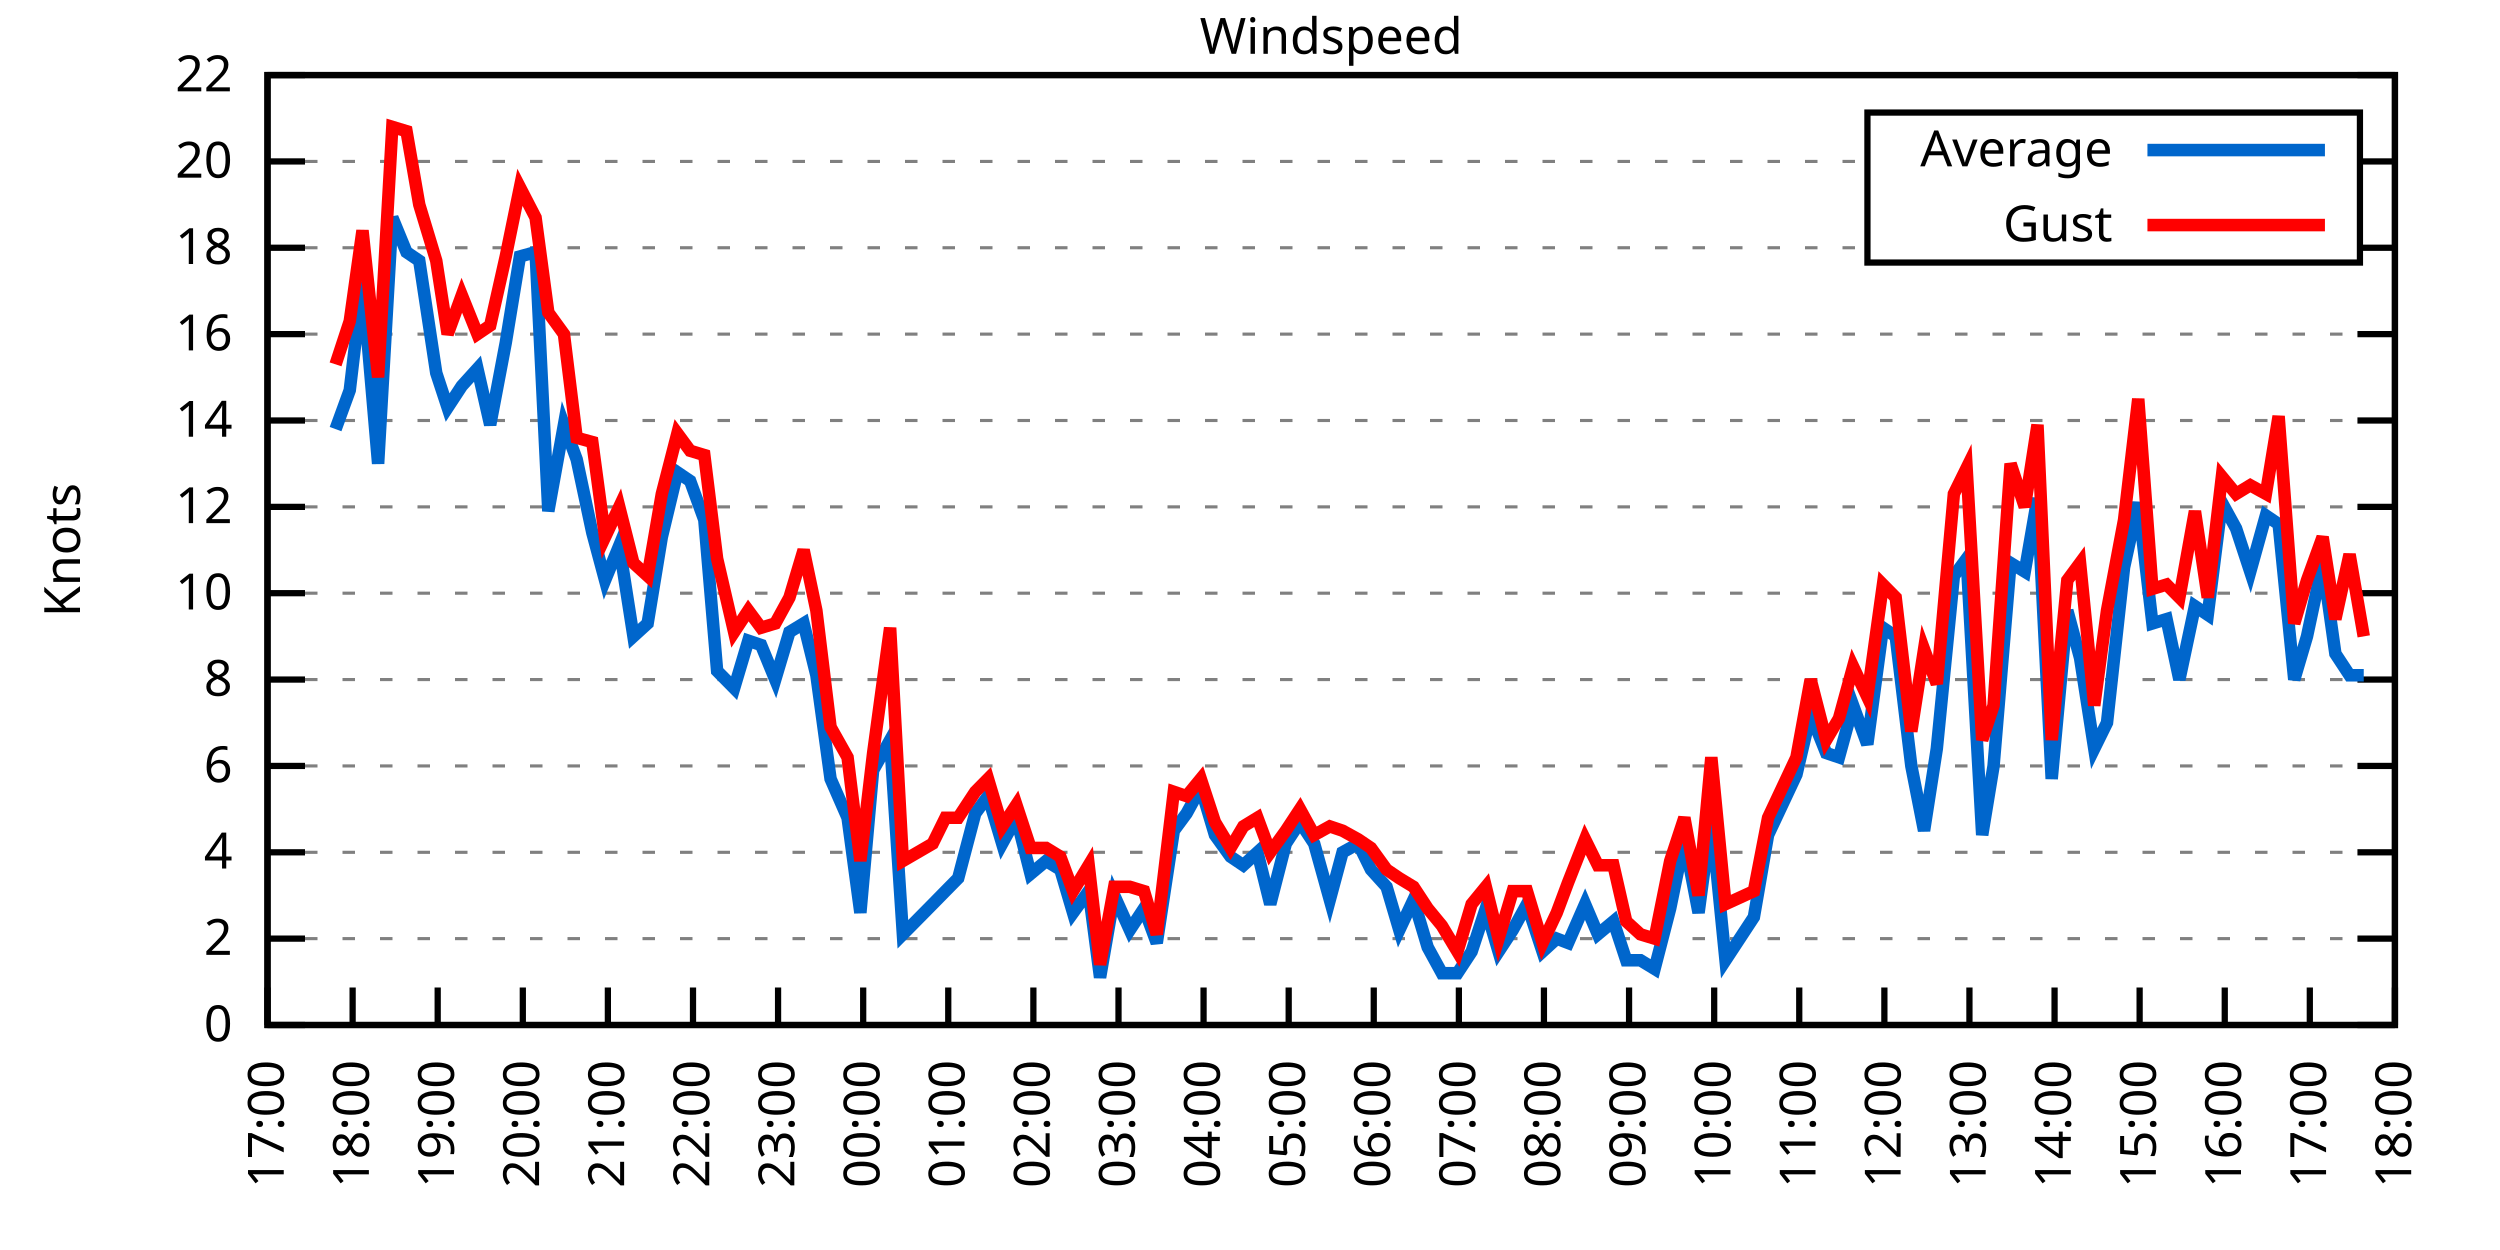
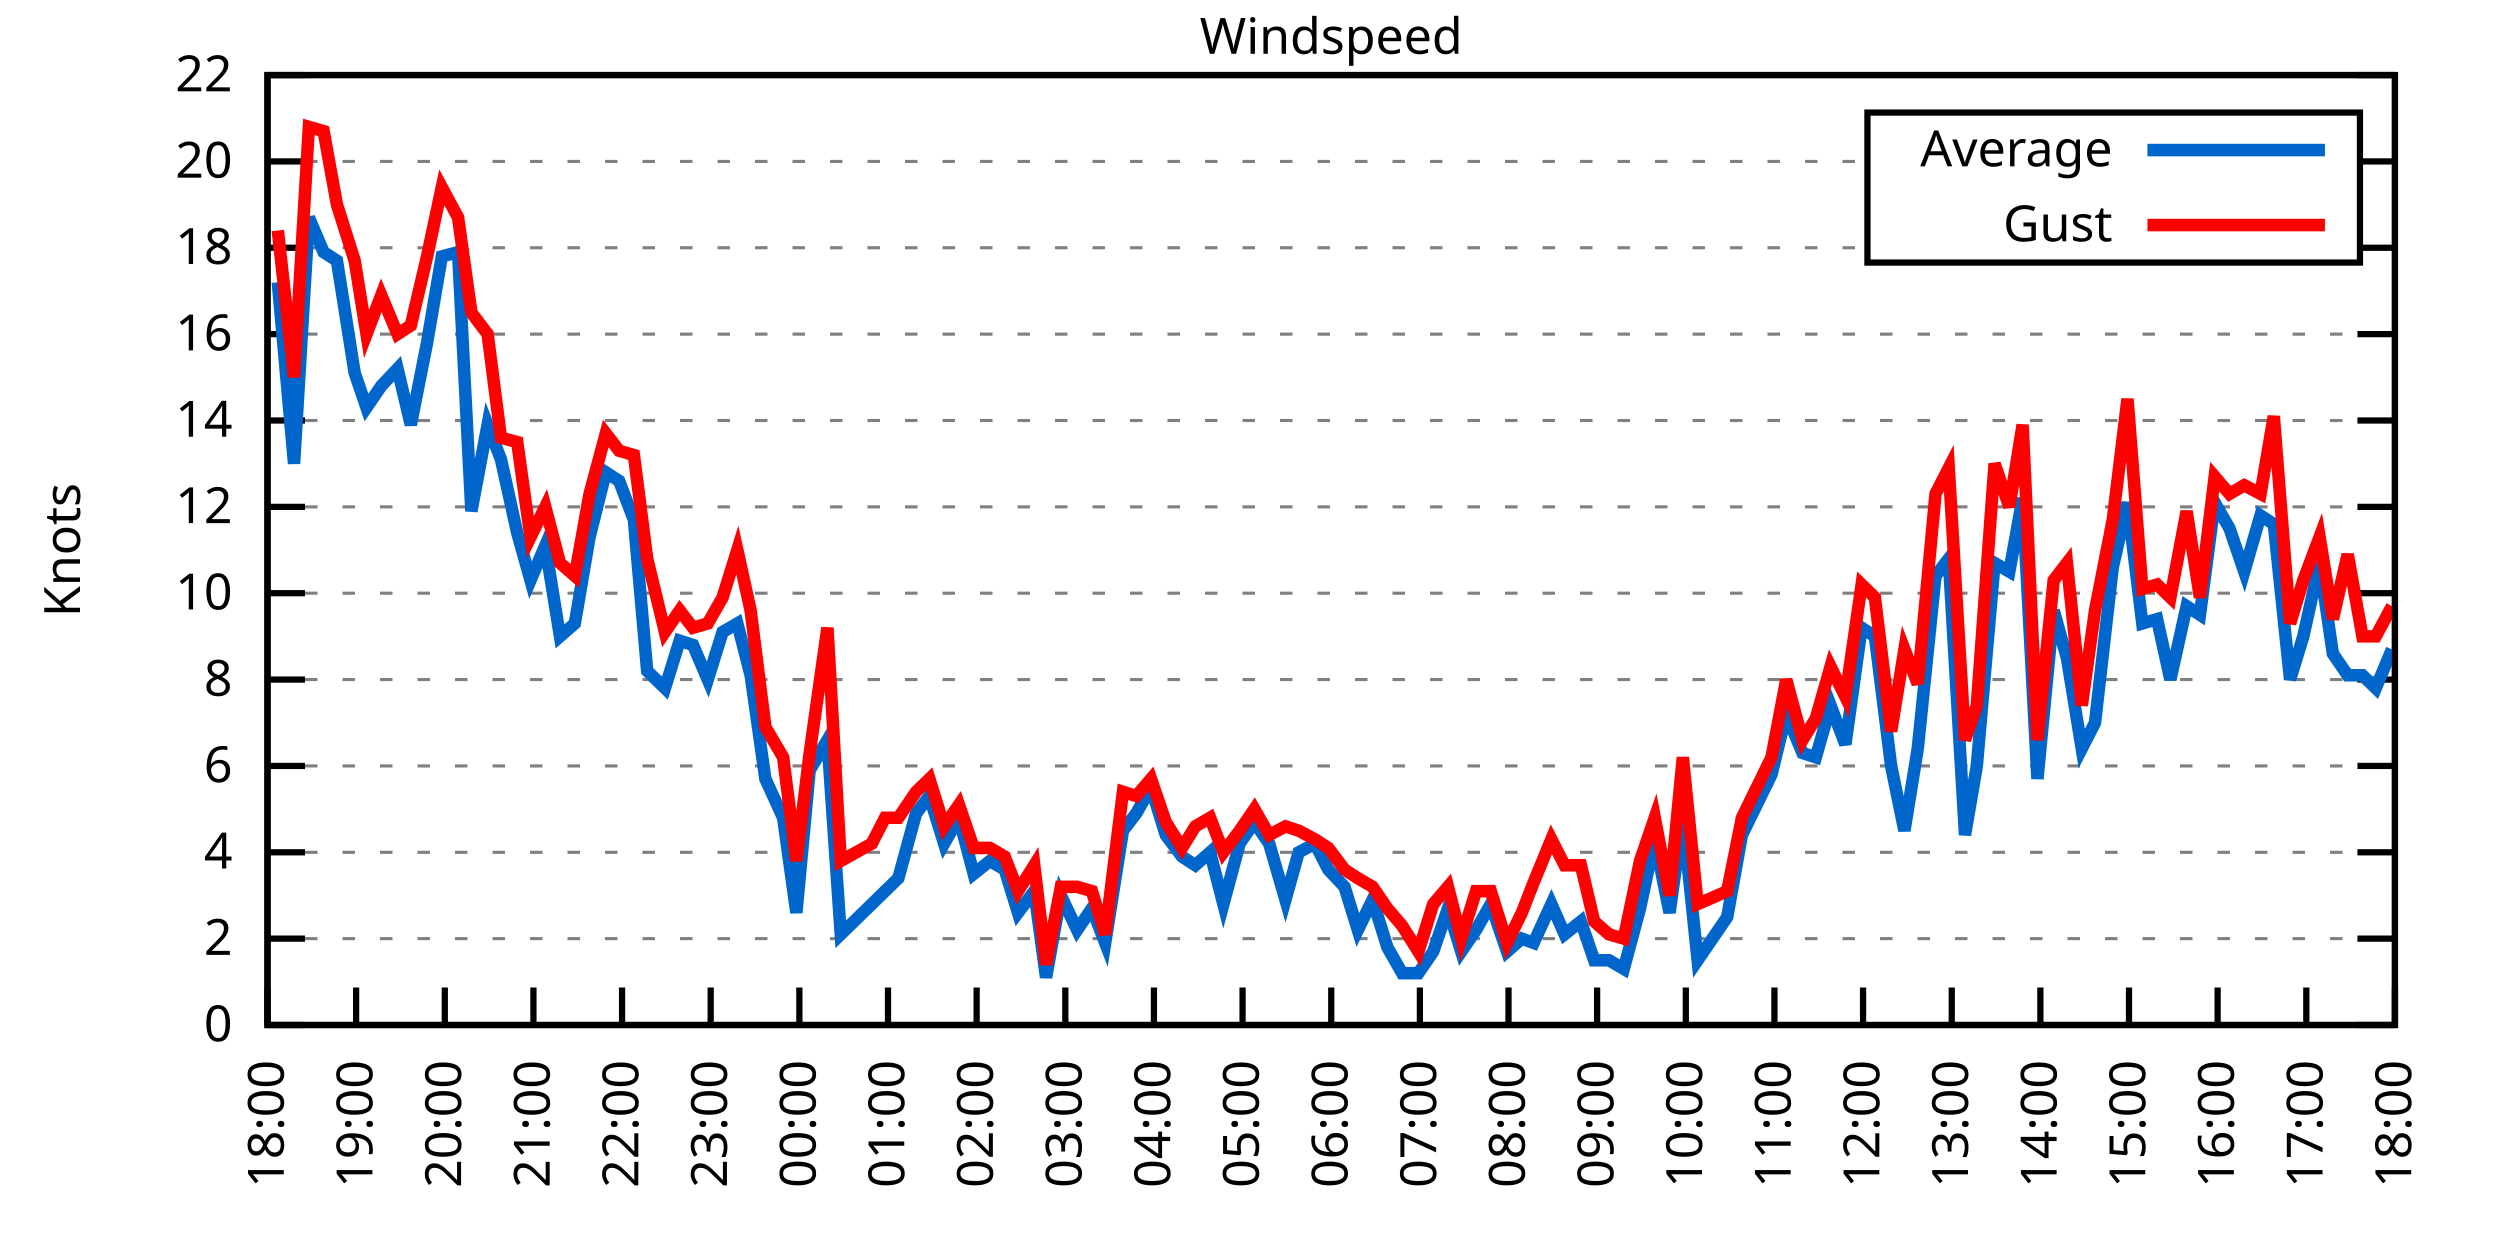
<svg xmlns="http://www.w3.org/2000/svg" xmlns:xlink="http://www.w3.org/1999/xlink" width="400" height="200" viewBox="0 0 400 200">
  <g id="gnuplot_canvas">
    <rect x="0" y="0" width="400" height="200" fill="none" />
    <defs>
      <circle id="gpDot" r="0.5" stroke-width="0.5" stroke="currentColor" />
      <path id="gpPt0" stroke-width="0.333" stroke="currentColor" d="M-1,0 h2 M0,-1 v2" />
      <path id="gpPt1" stroke-width="0.333" stroke="currentColor" d="M-1,-1 L1,1 M1,-1 L-1,1" />
      <path id="gpPt2" stroke-width="0.333" stroke="currentColor" d="M-1,0 L1,0 M0,-1 L0,1 M-1,-1 L1,1 M-1,1 L1,-1" />
      <rect id="gpPt3" stroke-width="0.333" stroke="currentColor" x="-1" y="-1" width="2" height="2" />
      <rect id="gpPt4" stroke-width="0.333" stroke="currentColor" fill="currentColor" x="-1" y="-1" width="2" height="2" />
      <circle id="gpPt5" stroke-width="0.333" stroke="currentColor" cx="0" cy="0" r="1" />
      <use xlink:href="#gpPt5" id="gpPt6" fill="currentColor" stroke="none" />
      <path id="gpPt7" stroke-width="0.333" stroke="currentColor" d="M0,-1.33 L-1.33,0.67 L1.33,0.67 z" />
      <use xlink:href="#gpPt7" id="gpPt8" fill="currentColor" stroke="none" />
      <use xlink:href="#gpPt7" id="gpPt9" stroke="currentColor" transform="rotate(180)" />
      <use xlink:href="#gpPt9" id="gpPt10" fill="currentColor" stroke="none" />
      <use xlink:href="#gpPt3" id="gpPt11" stroke="currentColor" transform="rotate(45)" />
      <use xlink:href="#gpPt11" id="gpPt12" fill="currentColor" stroke="none" />
      <path id="gpPt13" stroke-width="0.333" stroke="currentColor" d="M0,1.330 L1.265,0.411 L0.782,-1.067 L-0.782,-1.076 L-1.265,0.411 z" />
      <use xlink:href="#gpPt13" id="gpPt14" fill="currentColor" stroke="none" />
      <filter id="textbox" filterUnits="objectBoundingBox" x="0" y="0" height="1" width="1">
        <feFlood flood-color="white" flood-opacity="1" result="bgnd" />
        <feComposite in="SourceGraphic" in2="bgnd" operator="atop" />
      </filter>
      <filter id="greybox" filterUnits="objectBoundingBox" x="0" y="0" height="1" width="1">
        <feFlood flood-color="lightgrey" flood-opacity="1" result="grey" />
        <feComposite in="SourceGraphic" in2="grey" operator="atop" />
      </filter>
    </defs>
    <g fill="none" color="white" stroke="currentColor" stroke-width="1.00" stroke-linecap="butt" stroke-linejoin="miter">
</g>
    <g fill="none" color="black" stroke="currentColor" stroke-width="1.00" stroke-linecap="butt" stroke-linejoin="miter">
      <g stroke="none" shape-rendering="crispEdges">
        <polygon fill="rgb(255, 255, 255)" points="42.80,164.00 383.18,164.00 383.18,12.02 42.80,12.02 " />
      </g>
    </g>
    <g fill="none" color="black" stroke="currentColor" stroke-width="1.00" stroke-linecap="butt" stroke-linejoin="miter">
</g>
    <g fill="none" color="black" stroke="black" stroke-width="0.50" stroke-linecap="butt" stroke-linejoin="miter">
</g>
    <g fill="none" color="gray" stroke="currentColor" stroke-width="0.50" stroke-linecap="butt" stroke-linejoin="miter">
      <path stroke="gray" stroke-dasharray="2,4" class="gridline" d="M42.80,164.00 L383.19,164.00  " />
    </g>
    <g fill="none" color="gray" stroke="gray" stroke-width="1.00" stroke-linecap="butt" stroke-linejoin="miter">
</g>
    <g fill="none" color="black" stroke="currentColor" stroke-width="1.00" stroke-linecap="butt" stroke-linejoin="miter">
      <path stroke="black" d="M42.80,164.00 L48.80,164.00 M383.19,164.00 L377.19,164.00  " />
      <g transform="translate(37.20,166.60)" stroke="none" fill="black" font-family="Sans" font-size="8.00" text-anchor="end">
        <text>
          <tspan font-family="Sans"> 0</tspan>
        </text>
      </g>
    </g>
    <g fill="none" color="black" stroke="currentColor" stroke-width="1.00" stroke-linecap="butt" stroke-linejoin="miter">
</g>
    <g fill="none" color="black" stroke="black" stroke-width="0.50" stroke-linecap="butt" stroke-linejoin="miter">
</g>
    <g fill="none" color="gray" stroke="currentColor" stroke-width="0.50" stroke-linecap="butt" stroke-linejoin="miter">
      <path stroke="gray" stroke-dasharray="2,4" class="gridline" d="M42.80,150.18 L383.19,150.18  " />
    </g>
    <g fill="none" color="gray" stroke="gray" stroke-width="1.00" stroke-linecap="butt" stroke-linejoin="miter">
</g>
    <g fill="none" color="black" stroke="currentColor" stroke-width="1.00" stroke-linecap="butt" stroke-linejoin="miter">
      <path stroke="black" d="M42.80,150.18 L48.80,150.18 M383.19,150.18 L377.19,150.18  " />
      <g transform="translate(37.20,152.78)" stroke="none" fill="black" font-family="Sans" font-size="8.00" text-anchor="end">
        <text>
          <tspan font-family="Sans"> 2</tspan>
        </text>
      </g>
    </g>
    <g fill="none" color="black" stroke="currentColor" stroke-width="1.00" stroke-linecap="butt" stroke-linejoin="miter">
</g>
    <g fill="none" color="black" stroke="black" stroke-width="0.50" stroke-linecap="butt" stroke-linejoin="miter">
</g>
    <g fill="none" color="gray" stroke="currentColor" stroke-width="0.50" stroke-linecap="butt" stroke-linejoin="miter">
      <path stroke="gray" stroke-dasharray="2,4" class="gridline" d="M42.80,136.37 L383.19,136.37  " />
    </g>
    <g fill="none" color="gray" stroke="gray" stroke-width="1.00" stroke-linecap="butt" stroke-linejoin="miter">
</g>
    <g fill="none" color="black" stroke="currentColor" stroke-width="1.00" stroke-linecap="butt" stroke-linejoin="miter">
      <path stroke="black" d="M42.80,136.37 L48.80,136.37 M383.19,136.37 L377.19,136.37  " />
      <g transform="translate(37.20,138.97)" stroke="none" fill="black" font-family="Sans" font-size="8.00" text-anchor="end">
        <text>
          <tspan font-family="Sans"> 4</tspan>
        </text>
      </g>
    </g>
    <g fill="none" color="black" stroke="currentColor" stroke-width="1.00" stroke-linecap="butt" stroke-linejoin="miter">
</g>
    <g fill="none" color="black" stroke="black" stroke-width="0.50" stroke-linecap="butt" stroke-linejoin="miter">
</g>
    <g fill="none" color="gray" stroke="currentColor" stroke-width="0.50" stroke-linecap="butt" stroke-linejoin="miter">
      <path stroke="gray" stroke-dasharray="2,4" class="gridline" d="M42.80,122.55 L383.19,122.55  " />
    </g>
    <g fill="none" color="gray" stroke="gray" stroke-width="1.00" stroke-linecap="butt" stroke-linejoin="miter">
</g>
    <g fill="none" color="black" stroke="currentColor" stroke-width="1.00" stroke-linecap="butt" stroke-linejoin="miter">
      <path stroke="black" d="M42.80,122.55 L48.80,122.55 M383.19,122.55 L377.19,122.55  " />
      <g transform="translate(37.20,125.15)" stroke="none" fill="black" font-family="Sans" font-size="8.00" text-anchor="end">
        <text>
          <tspan font-family="Sans"> 6</tspan>
        </text>
      </g>
    </g>
    <g fill="none" color="black" stroke="currentColor" stroke-width="1.00" stroke-linecap="butt" stroke-linejoin="miter">
</g>
    <g fill="none" color="black" stroke="black" stroke-width="0.50" stroke-linecap="butt" stroke-linejoin="miter">
</g>
    <g fill="none" color="gray" stroke="currentColor" stroke-width="0.50" stroke-linecap="butt" stroke-linejoin="miter">
      <path stroke="gray" stroke-dasharray="2,4" class="gridline" d="M42.80,108.73 L383.19,108.73  " />
    </g>
    <g fill="none" color="gray" stroke="gray" stroke-width="1.00" stroke-linecap="butt" stroke-linejoin="miter">
</g>
    <g fill="none" color="black" stroke="currentColor" stroke-width="1.00" stroke-linecap="butt" stroke-linejoin="miter">
      <path stroke="black" d="M42.80,108.73 L48.80,108.73 M383.19,108.73 L377.19,108.73  " />
      <g transform="translate(37.20,111.33)" stroke="none" fill="black" font-family="Sans" font-size="8.00" text-anchor="end">
        <text>
          <tspan font-family="Sans"> 8</tspan>
        </text>
      </g>
    </g>
    <g fill="none" color="black" stroke="currentColor" stroke-width="1.00" stroke-linecap="butt" stroke-linejoin="miter">
</g>
    <g fill="none" color="black" stroke="black" stroke-width="0.50" stroke-linecap="butt" stroke-linejoin="miter">
</g>
    <g fill="none" color="gray" stroke="currentColor" stroke-width="0.50" stroke-linecap="butt" stroke-linejoin="miter">
      <path stroke="gray" stroke-dasharray="2,4" class="gridline" d="M42.80,94.91 L383.19,94.91  " />
    </g>
    <g fill="none" color="gray" stroke="gray" stroke-width="1.00" stroke-linecap="butt" stroke-linejoin="miter">
</g>
    <g fill="none" color="black" stroke="currentColor" stroke-width="1.00" stroke-linecap="butt" stroke-linejoin="miter">
      <path stroke="black" d="M42.80,94.91 L48.80,94.91 M383.19,94.91 L377.19,94.91  " />
      <g transform="translate(37.20,97.51)" stroke="none" fill="black" font-family="Sans" font-size="8.00" text-anchor="end">
        <text>
          <tspan font-family="Sans"> 10</tspan>
        </text>
      </g>
    </g>
    <g fill="none" color="black" stroke="currentColor" stroke-width="1.00" stroke-linecap="butt" stroke-linejoin="miter">
</g>
    <g fill="none" color="black" stroke="black" stroke-width="0.50" stroke-linecap="butt" stroke-linejoin="miter">
</g>
    <g fill="none" color="gray" stroke="currentColor" stroke-width="0.50" stroke-linecap="butt" stroke-linejoin="miter">
      <path stroke="gray" stroke-dasharray="2,4" class="gridline" d="M42.80,81.10 L383.19,81.10  " />
    </g>
    <g fill="none" color="gray" stroke="gray" stroke-width="1.00" stroke-linecap="butt" stroke-linejoin="miter">
</g>
    <g fill="none" color="black" stroke="currentColor" stroke-width="1.00" stroke-linecap="butt" stroke-linejoin="miter">
      <path stroke="black" d="M42.80,81.10 L48.80,81.10 M383.19,81.10 L377.19,81.10  " />
      <g transform="translate(37.20,83.70)" stroke="none" fill="black" font-family="Sans" font-size="8.00" text-anchor="end">
        <text>
          <tspan font-family="Sans"> 12</tspan>
        </text>
      </g>
    </g>
    <g fill="none" color="black" stroke="currentColor" stroke-width="1.00" stroke-linecap="butt" stroke-linejoin="miter">
</g>
    <g fill="none" color="black" stroke="black" stroke-width="0.50" stroke-linecap="butt" stroke-linejoin="miter">
</g>
    <g fill="none" color="gray" stroke="currentColor" stroke-width="0.50" stroke-linecap="butt" stroke-linejoin="miter">
      <path stroke="gray" stroke-dasharray="2,4" class="gridline" d="M42.80,67.28 L383.19,67.28  " />
    </g>
    <g fill="none" color="gray" stroke="gray" stroke-width="1.00" stroke-linecap="butt" stroke-linejoin="miter">
</g>
    <g fill="none" color="black" stroke="currentColor" stroke-width="1.00" stroke-linecap="butt" stroke-linejoin="miter">
      <path stroke="black" d="M42.80,67.28 L48.80,67.28 M383.19,67.28 L377.19,67.28  " />
      <g transform="translate(37.20,69.88)" stroke="none" fill="black" font-family="Sans" font-size="8.00" text-anchor="end">
        <text>
          <tspan font-family="Sans"> 14</tspan>
        </text>
      </g>
    </g>
    <g fill="none" color="black" stroke="currentColor" stroke-width="1.00" stroke-linecap="butt" stroke-linejoin="miter">
</g>
    <g fill="none" color="black" stroke="black" stroke-width="0.50" stroke-linecap="butt" stroke-linejoin="miter">
</g>
    <g fill="none" color="gray" stroke="currentColor" stroke-width="0.50" stroke-linecap="butt" stroke-linejoin="miter">
      <path stroke="gray" stroke-dasharray="2,4" class="gridline" d="M42.80,53.46 L383.19,53.46  " />
    </g>
    <g fill="none" color="gray" stroke="gray" stroke-width="1.00" stroke-linecap="butt" stroke-linejoin="miter">
</g>
    <g fill="none" color="black" stroke="currentColor" stroke-width="1.00" stroke-linecap="butt" stroke-linejoin="miter">
      <path stroke="black" d="M42.80,53.46 L48.80,53.46 M383.19,53.46 L377.19,53.46  " />
      <g transform="translate(37.20,56.06)" stroke="none" fill="black" font-family="Sans" font-size="8.00" text-anchor="end">
        <text>
          <tspan font-family="Sans"> 16</tspan>
        </text>
      </g>
    </g>
    <g fill="none" color="black" stroke="currentColor" stroke-width="1.00" stroke-linecap="butt" stroke-linejoin="miter">
</g>
    <g fill="none" color="black" stroke="black" stroke-width="0.50" stroke-linecap="butt" stroke-linejoin="miter">
</g>
    <g fill="none" color="gray" stroke="currentColor" stroke-width="0.50" stroke-linecap="butt" stroke-linejoin="miter">
      <path stroke="gray" stroke-dasharray="2,4" class="gridline" d="M42.80,39.64 L298.79,39.64 M377.59,39.64 L383.19,39.64  " />
    </g>
    <g fill="none" color="gray" stroke="gray" stroke-width="1.00" stroke-linecap="butt" stroke-linejoin="miter">
</g>
    <g fill="none" color="black" stroke="currentColor" stroke-width="1.00" stroke-linecap="butt" stroke-linejoin="miter">
      <path stroke="black" d="M42.80,39.64 L48.80,39.64 M383.19,39.64 L377.19,39.64  " />
      <g transform="translate(37.20,42.24)" stroke="none" fill="black" font-family="Sans" font-size="8.00" text-anchor="end">
        <text>
          <tspan font-family="Sans"> 18</tspan>
        </text>
      </g>
    </g>
    <g fill="none" color="black" stroke="currentColor" stroke-width="1.00" stroke-linecap="butt" stroke-linejoin="miter">
</g>
    <g fill="none" color="black" stroke="black" stroke-width="0.50" stroke-linecap="butt" stroke-linejoin="miter">
</g>
    <g fill="none" color="gray" stroke="currentColor" stroke-width="0.50" stroke-linecap="butt" stroke-linejoin="miter">
      <path stroke="gray" stroke-dasharray="2,4" class="gridline" d="M42.80,25.83 L298.79,25.83 M377.59,25.83 L383.19,25.83  " />
    </g>
    <g fill="none" color="gray" stroke="gray" stroke-width="1.00" stroke-linecap="butt" stroke-linejoin="miter">
</g>
    <g fill="none" color="black" stroke="currentColor" stroke-width="1.00" stroke-linecap="butt" stroke-linejoin="miter">
      <path stroke="black" d="M42.80,25.83 L48.80,25.83 M383.19,25.83 L377.19,25.83  " />
      <g transform="translate(37.20,28.43)" stroke="none" fill="black" font-family="Sans" font-size="8.00" text-anchor="end">
        <text>
          <tspan font-family="Sans"> 20</tspan>
        </text>
      </g>
    </g>
    <g fill="none" color="black" stroke="currentColor" stroke-width="1.00" stroke-linecap="butt" stroke-linejoin="miter">
</g>
    <g fill="none" color="black" stroke="black" stroke-width="0.50" stroke-linecap="butt" stroke-linejoin="miter">
</g>
    <g fill="none" color="gray" stroke="currentColor" stroke-width="0.50" stroke-linecap="butt" stroke-linejoin="miter">
      <path stroke="gray" stroke-dasharray="2,4" class="gridline" d="M42.80,12.01 L383.19,12.01  " />
    </g>
    <g fill="none" color="gray" stroke="gray" stroke-width="1.00" stroke-linecap="butt" stroke-linejoin="miter">
</g>
    <g fill="none" color="black" stroke="currentColor" stroke-width="1.00" stroke-linecap="butt" stroke-linejoin="miter">
      <path stroke="black" d="M42.80,12.01 L48.80,12.01 M383.19,12.01 L377.19,12.01  " />
      <g transform="translate(37.20,14.61)" stroke="none" fill="black" font-family="Sans" font-size="8.00" text-anchor="end">
        <text>
          <tspan font-family="Sans"> 22</tspan>
        </text>
      </g>
    </g>
    <g fill="none" color="black" stroke="currentColor" stroke-width="1.00" stroke-linecap="butt" stroke-linejoin="miter">
      <path stroke="black" d="M42.80,164.00 L42.80,158.00  " />
      <g transform="translate(45.40,169.60) rotate(270.00)" stroke="none" fill="black" font-family="Sans" font-size="8.00" text-anchor="end">
        <text>
-           <tspan font-family="Sans">17:00</tspan>
-         </text>
-       </g>
-     </g>
-     <g fill="none" color="black" stroke="currentColor" stroke-width="1.00" stroke-linecap="butt" stroke-linejoin="miter">
-       <path stroke="black" d="M56.42,164.00 L56.42,158.00  " />
-       <g transform="translate(59.02,169.60) rotate(270.00)" stroke="none" fill="black" font-family="Sans" font-size="8.00" text-anchor="end">
-         <text>
          <tspan font-family="Sans">18:00</tspan>
        </text>
      </g>
    </g>
    <g fill="none" color="black" stroke="currentColor" stroke-width="1.00" stroke-linecap="butt" stroke-linejoin="miter">
-       <path stroke="black" d="M70.03,164.00 L70.03,158.00  " />
-       <g transform="translate(72.63,169.60) rotate(270.00)" stroke="none" fill="black" font-family="Sans" font-size="8.00" text-anchor="end">
+       <path stroke="black" d="M56.98,164.00 L56.98,158.00  " />
+       <g transform="translate(59.58,169.60) rotate(270.00)" stroke="none" fill="black" font-family="Sans" font-size="8.00" text-anchor="end">
        <text>
          <tspan font-family="Sans">19:00</tspan>
        </text>
      </g>
    </g>
    <g fill="none" color="black" stroke="currentColor" stroke-width="1.00" stroke-linecap="butt" stroke-linejoin="miter">
-       <path stroke="black" d="M83.65,164.00 L83.65,158.00  " />
-       <g transform="translate(86.25,169.60) rotate(270.00)" stroke="none" fill="black" font-family="Sans" font-size="8.00" text-anchor="end">
+       <path stroke="black" d="M71.17,164.00 L71.17,158.00  " />
+       <g transform="translate(73.77,169.60) rotate(270.00)" stroke="none" fill="black" font-family="Sans" font-size="8.00" text-anchor="end">
        <text>
          <tspan font-family="Sans">20:00</tspan>
        </text>
      </g>
    </g>
    <g fill="none" color="black" stroke="currentColor" stroke-width="1.00" stroke-linecap="butt" stroke-linejoin="miter">
-       <path stroke="black" d="M97.26,164.00 L97.26,158.00  " />
-       <g transform="translate(99.86,169.60) rotate(270.00)" stroke="none" fill="black" font-family="Sans" font-size="8.00" text-anchor="end">
+       <path stroke="black" d="M85.35,164.00 L85.35,158.00  " />
+       <g transform="translate(87.95,169.60) rotate(270.00)" stroke="none" fill="black" font-family="Sans" font-size="8.00" text-anchor="end">
        <text>
          <tspan font-family="Sans">21:00</tspan>
        </text>
      </g>
    </g>
    <g fill="none" color="black" stroke="currentColor" stroke-width="1.00" stroke-linecap="butt" stroke-linejoin="miter">
-       <path stroke="black" d="M110.88,164.00 L110.88,158.00  " />
-       <g transform="translate(113.48,169.60) rotate(270.00)" stroke="none" fill="black" font-family="Sans" font-size="8.00" text-anchor="end">
+       <path stroke="black" d="M99.53,164.00 L99.53,158.00  " />
+       <g transform="translate(102.13,169.60) rotate(270.00)" stroke="none" fill="black" font-family="Sans" font-size="8.00" text-anchor="end">
        <text>
          <tspan font-family="Sans">22:00</tspan>
        </text>
      </g>
    </g>
    <g fill="none" color="black" stroke="currentColor" stroke-width="1.00" stroke-linecap="butt" stroke-linejoin="miter">
-       <path stroke="black" d="M124.49,164.00 L124.49,158.00  " />
-       <g transform="translate(127.09,169.60) rotate(270.00)" stroke="none" fill="black" font-family="Sans" font-size="8.00" text-anchor="end">
+       <path stroke="black" d="M113.71,164.00 L113.71,158.00  " />
+       <g transform="translate(116.31,169.60) rotate(270.00)" stroke="none" fill="black" font-family="Sans" font-size="8.00" text-anchor="end">
        <text>
          <tspan font-family="Sans">23:00</tspan>
        </text>
      </g>
    </g>
    <g fill="none" color="black" stroke="currentColor" stroke-width="1.00" stroke-linecap="butt" stroke-linejoin="miter">
-       <path stroke="black" d="M138.11,164.00 L138.11,158.00  " />
-       <g transform="translate(140.71,169.60) rotate(270.00)" stroke="none" fill="black" font-family="Sans" font-size="8.00" text-anchor="end">
+       <path stroke="black" d="M127.90,164.00 L127.90,158.00  " />
+       <g transform="translate(130.50,169.60) rotate(270.00)" stroke="none" fill="black" font-family="Sans" font-size="8.00" text-anchor="end">
        <text>
          <tspan font-family="Sans">00:00</tspan>
        </text>
      </g>
    </g>
    <g fill="none" color="black" stroke="currentColor" stroke-width="1.00" stroke-linecap="butt" stroke-linejoin="miter">
-       <path stroke="black" d="M151.72,164.00 L151.72,158.00  " />
-       <g transform="translate(154.32,169.60) rotate(270.00)" stroke="none" fill="black" font-family="Sans" font-size="8.00" text-anchor="end">
+       <path stroke="black" d="M142.08,164.00 L142.08,158.00  " />
+       <g transform="translate(144.68,169.60) rotate(270.00)" stroke="none" fill="black" font-family="Sans" font-size="8.00" text-anchor="end">
        <text>
          <tspan font-family="Sans">01:00</tspan>
        </text>
      </g>
    </g>
    <g fill="none" color="black" stroke="currentColor" stroke-width="1.00" stroke-linecap="butt" stroke-linejoin="miter">
-       <path stroke="black" d="M165.34,164.00 L165.34,158.00  " />
-       <g transform="translate(167.94,169.60) rotate(270.00)" stroke="none" fill="black" font-family="Sans" font-size="8.00" text-anchor="end">
+       <path stroke="black" d="M156.26,164.00 L156.26,158.00  " />
+       <g transform="translate(158.86,169.60) rotate(270.00)" stroke="none" fill="black" font-family="Sans" font-size="8.00" text-anchor="end">
        <text>
          <tspan font-family="Sans">02:00</tspan>
        </text>
      </g>
    </g>
    <g fill="none" color="black" stroke="currentColor" stroke-width="1.00" stroke-linecap="butt" stroke-linejoin="miter">
-       <path stroke="black" d="M178.96,164.00 L178.96,158.00  " />
-       <g transform="translate(181.56,169.60) rotate(270.00)" stroke="none" fill="black" font-family="Sans" font-size="8.00" text-anchor="end">
+       <path stroke="black" d="M170.45,164.00 L170.45,158.00  " />
+       <g transform="translate(173.05,169.60) rotate(270.00)" stroke="none" fill="black" font-family="Sans" font-size="8.00" text-anchor="end">
        <text>
          <tspan font-family="Sans">03:00</tspan>
        </text>
      </g>
    </g>
    <g fill="none" color="black" stroke="currentColor" stroke-width="1.00" stroke-linecap="butt" stroke-linejoin="miter">
-       <path stroke="black" d="M192.57,164.00 L192.57,158.00  " />
-       <g transform="translate(195.17,169.60) rotate(270.00)" stroke="none" fill="black" font-family="Sans" font-size="8.00" text-anchor="end">
+       <path stroke="black" d="M184.63,164.00 L184.63,158.00  " />
+       <g transform="translate(187.23,169.60) rotate(270.00)" stroke="none" fill="black" font-family="Sans" font-size="8.00" text-anchor="end">
        <text>
          <tspan font-family="Sans">04:00</tspan>
        </text>
      </g>
    </g>
    <g fill="none" color="black" stroke="currentColor" stroke-width="1.00" stroke-linecap="butt" stroke-linejoin="miter">
-       <path stroke="black" d="M206.19,164.00 L206.19,158.00  " />
-       <g transform="translate(208.79,169.60) rotate(270.00)" stroke="none" fill="black" font-family="Sans" font-size="8.00" text-anchor="end">
+       <path stroke="black" d="M198.81,164.00 L198.81,158.00  " />
+       <g transform="translate(201.41,169.60) rotate(270.00)" stroke="none" fill="black" font-family="Sans" font-size="8.00" text-anchor="end">
        <text>
          <tspan font-family="Sans">05:00</tspan>
        </text>
      </g>
    </g>
    <g fill="none" color="black" stroke="currentColor" stroke-width="1.00" stroke-linecap="butt" stroke-linejoin="miter">
-       <path stroke="black" d="M219.80,164.00 L219.80,158.00  " />
-       <g transform="translate(222.40,169.60) rotate(270.00)" stroke="none" fill="black" font-family="Sans" font-size="8.00" text-anchor="end">
+       <path stroke="black" d="M213.00,164.00 L213.00,158.00  " />
+       <g transform="translate(215.60,169.60) rotate(270.00)" stroke="none" fill="black" font-family="Sans" font-size="8.00" text-anchor="end">
        <text>
          <tspan font-family="Sans">06:00</tspan>
        </text>
      </g>
    </g>
    <g fill="none" color="black" stroke="currentColor" stroke-width="1.00" stroke-linecap="butt" stroke-linejoin="miter">
-       <path stroke="black" d="M233.42,164.00 L233.42,158.00  " />
-       <g transform="translate(236.02,169.60) rotate(270.00)" stroke="none" fill="black" font-family="Sans" font-size="8.00" text-anchor="end">
+       <path stroke="black" d="M227.18,164.00 L227.18,158.00  " />
+       <g transform="translate(229.78,169.60) rotate(270.00)" stroke="none" fill="black" font-family="Sans" font-size="8.00" text-anchor="end">
        <text>
          <tspan font-family="Sans">07:00</tspan>
        </text>
      </g>
    </g>
    <g fill="none" color="black" stroke="currentColor" stroke-width="1.00" stroke-linecap="butt" stroke-linejoin="miter">
-       <path stroke="black" d="M247.03,164.00 L247.03,158.00  " />
-       <g transform="translate(249.63,169.60) rotate(270.00)" stroke="none" fill="black" font-family="Sans" font-size="8.00" text-anchor="end">
+       <path stroke="black" d="M241.36,164.00 L241.36,158.00  " />
+       <g transform="translate(243.96,169.60) rotate(270.00)" stroke="none" fill="black" font-family="Sans" font-size="8.00" text-anchor="end">
        <text>
          <tspan font-family="Sans">08:00</tspan>
        </text>
      </g>
    </g>
    <g fill="none" color="black" stroke="currentColor" stroke-width="1.00" stroke-linecap="butt" stroke-linejoin="miter">
-       <path stroke="black" d="M260.65,164.00 L260.65,158.00  " />
-       <g transform="translate(263.25,169.60) rotate(270.00)" stroke="none" fill="black" font-family="Sans" font-size="8.00" text-anchor="end">
+       <path stroke="black" d="M255.54,164.00 L255.54,158.00  " />
+       <g transform="translate(258.14,169.60) rotate(270.00)" stroke="none" fill="black" font-family="Sans" font-size="8.00" text-anchor="end">
        <text>
          <tspan font-family="Sans">09:00</tspan>
        </text>
      </g>
    </g>
    <g fill="none" color="black" stroke="currentColor" stroke-width="1.00" stroke-linecap="butt" stroke-linejoin="miter">
-       <path stroke="black" d="M274.27,164.00 L274.27,158.00  " />
-       <g transform="translate(276.87,169.60) rotate(270.00)" stroke="none" fill="black" font-family="Sans" font-size="8.00" text-anchor="end">
+       <path stroke="black" d="M269.73,164.00 L269.73,158.00  " />
+       <g transform="translate(272.33,169.60) rotate(270.00)" stroke="none" fill="black" font-family="Sans" font-size="8.00" text-anchor="end">
        <text>
          <tspan font-family="Sans">10:00</tspan>
        </text>
      </g>
    </g>
    <g fill="none" color="black" stroke="currentColor" stroke-width="1.00" stroke-linecap="butt" stroke-linejoin="miter">
-       <path stroke="black" d="M287.88,164.00 L287.88,158.00  " />
-       <g transform="translate(290.48,169.60) rotate(270.00)" stroke="none" fill="black" font-family="Sans" font-size="8.00" text-anchor="end">
+       <path stroke="black" d="M283.91,164.00 L283.91,158.00  " />
+       <g transform="translate(286.51,169.60) rotate(270.00)" stroke="none" fill="black" font-family="Sans" font-size="8.00" text-anchor="end">
        <text>
          <tspan font-family="Sans">11:00</tspan>
        </text>
      </g>
    </g>
    <g fill="none" color="black" stroke="currentColor" stroke-width="1.00" stroke-linecap="butt" stroke-linejoin="miter">
-       <path stroke="black" d="M301.50,164.00 L301.50,158.00  " />
-       <g transform="translate(304.10,169.60) rotate(270.00)" stroke="none" fill="black" font-family="Sans" font-size="8.00" text-anchor="end">
+       <path stroke="black" d="M298.09,164.00 L298.09,158.00  " />
+       <g transform="translate(300.69,169.60) rotate(270.00)" stroke="none" fill="black" font-family="Sans" font-size="8.00" text-anchor="end">
        <text>
          <tspan font-family="Sans">12:00</tspan>
        </text>
      </g>
    </g>
    <g fill="none" color="black" stroke="currentColor" stroke-width="1.00" stroke-linecap="butt" stroke-linejoin="miter">
-       <path stroke="black" d="M315.11,164.00 L315.11,158.00  " />
-       <g transform="translate(317.71,169.60) rotate(270.00)" stroke="none" fill="black" font-family="Sans" font-size="8.00" text-anchor="end">
+       <path stroke="black" d="M312.28,164.00 L312.28,158.00  " />
+       <g transform="translate(314.88,169.60) rotate(270.00)" stroke="none" fill="black" font-family="Sans" font-size="8.00" text-anchor="end">
        <text>
          <tspan font-family="Sans">13:00</tspan>
        </text>
      </g>
    </g>
    <g fill="none" color="black" stroke="currentColor" stroke-width="1.00" stroke-linecap="butt" stroke-linejoin="miter">
-       <path stroke="black" d="M328.73,164.00 L328.73,158.00  " />
-       <g transform="translate(331.33,169.60) rotate(270.00)" stroke="none" fill="black" font-family="Sans" font-size="8.00" text-anchor="end">
+       <path stroke="black" d="M326.46,164.00 L326.46,158.00  " />
+       <g transform="translate(329.06,169.60) rotate(270.00)" stroke="none" fill="black" font-family="Sans" font-size="8.00" text-anchor="end">
        <text>
          <tspan font-family="Sans">14:00</tspan>
        </text>
      </g>
    </g>
    <g fill="none" color="black" stroke="currentColor" stroke-width="1.00" stroke-linecap="butt" stroke-linejoin="miter">
-       <path stroke="black" d="M342.34,164.00 L342.34,158.00  " />
-       <g transform="translate(344.94,169.60) rotate(270.00)" stroke="none" fill="black" font-family="Sans" font-size="8.00" text-anchor="end">
+       <path stroke="black" d="M340.64,164.00 L340.64,158.00  " />
+       <g transform="translate(343.24,169.60) rotate(270.00)" stroke="none" fill="black" font-family="Sans" font-size="8.00" text-anchor="end">
        <text>
          <tspan font-family="Sans">15:00</tspan>
        </text>
      </g>
    </g>
    <g fill="none" color="black" stroke="currentColor" stroke-width="1.00" stroke-linecap="butt" stroke-linejoin="miter">
-       <path stroke="black" d="M355.96,164.00 L355.96,158.00  " />
-       <g transform="translate(358.56,169.60) rotate(270.00)" stroke="none" fill="black" font-family="Sans" font-size="8.00" text-anchor="end">
+       <path stroke="black" d="M354.82,164.00 L354.82,158.00  " />
+       <g transform="translate(357.42,169.60) rotate(270.00)" stroke="none" fill="black" font-family="Sans" font-size="8.00" text-anchor="end">
        <text>
          <tspan font-family="Sans">16:00</tspan>
        </text>
      </g>
    </g>
    <g fill="none" color="black" stroke="currentColor" stroke-width="1.00" stroke-linecap="butt" stroke-linejoin="miter">
-       <path stroke="black" d="M369.57,164.00 L369.57,158.00  " />
-       <g transform="translate(372.17,169.60) rotate(270.00)" stroke="none" fill="black" font-family="Sans" font-size="8.00" text-anchor="end">
+       <path stroke="black" d="M369.01,164.00 L369.01,158.00  " />
+       <g transform="translate(371.61,169.60) rotate(270.00)" stroke="none" fill="black" font-family="Sans" font-size="8.00" text-anchor="end">
        <text>
          <tspan font-family="Sans">17:00</tspan>
        </text>
      </g>
    </g>
    <g fill="none" color="black" stroke="currentColor" stroke-width="1.00" stroke-linecap="butt" stroke-linejoin="miter">
      <path stroke="black" d="M383.19,164.00 L383.19,158.00  " />
      <g transform="translate(385.79,169.60) rotate(270.00)" stroke="none" fill="black" font-family="Sans" font-size="8.00" text-anchor="end">
        <text>
          <tspan font-family="Sans">18:00</tspan>
        </text>
      </g>
    </g>
    <g fill="none" color="black" stroke="currentColor" stroke-width="1.00" stroke-linecap="butt" stroke-linejoin="miter">
</g>
    <g fill="none" color="black" stroke="currentColor" stroke-width="1.00" stroke-linecap="butt" stroke-linejoin="miter">
      <path stroke="black" d="M42.80,12.01 L42.80,164.00 L383.19,164.00 L383.19,12.01 L42.80,12.01 Z  " />
    </g>
    <g fill="none" color="black" stroke="currentColor" stroke-width="1.00" stroke-linecap="butt" stroke-linejoin="miter">
</g>
    <g fill="none" color="black" stroke="currentColor" stroke-width="1.00" stroke-linecap="butt" stroke-linejoin="miter">
      <path stroke="black" d="M298.79,42.01 L298.79,18.01 L377.59,18.01 L377.59,42.01 L298.79,42.01 Z  " />
    </g>
    <g id="Windspeed_plot_1">
      <g fill="none" color="white" stroke="black" stroke-width="2.00" stroke-linecap="butt" stroke-linejoin="miter">
</g>
      <g fill="none" color="black" stroke="currentColor" stroke-width="2.00" stroke-linecap="butt" stroke-linejoin="miter">
        <g transform="translate(337.99,26.61)" stroke="none" fill="black" font-family="Sans" font-size="8.00" text-anchor="end">
          <text>
            <tspan font-family="Sans">Average</tspan>
          </text>
        </g>
      </g>
      <g fill="none" color="black" stroke="currentColor" stroke-width="2.00" stroke-linecap="butt" stroke-linejoin="miter">
-         <path stroke="rgb(  0, 102, 204)" d="M343.59,24.01 L371.99,24.01 M53.69,68.66 L55.96,62.44 L58.00,45.17 L60.50,74.19 L62.77,34.81 L65.04,40.34   L67.08,41.72 L69.80,59.68 L71.62,65.21 L73.89,61.75 L76.39,58.99 L78.43,67.97 L80.92,54.84 L83.19,41.03   L85.69,40.34 L87.73,81.79 L90.23,67.97 L92.27,73.50 L94.77,85.24 L96.81,92.84 L99.08,87.31 L101.35,101.82   L103.62,99.75 L105.89,85.93 L108.38,75.57 L110.42,76.95 L112.69,83.17 L114.74,107.35 L117.46,110.11 L119.73,102.51   L121.77,103.20 L124.04,108.73 L126.31,101.13 L128.58,99.75 L130.62,108.04 L132.89,124.62 L135.61,130.84 L137.66,146.04   L139.70,123.24 L142.42,118.40 L144.46,149.49 L149.23,144.66 L151.27,142.58 L153.31,140.51 L156.04,130.15 L158.08,127.38   L160.35,134.98 L162.62,130.84 L164.89,139.82 L167.38,137.75 L169.65,139.13 L171.69,146.04 L174.19,142.58 L176.01,156.40   L178.28,143.27 L180.77,148.80 L183.04,145.35 L185.08,150.87 L187.81,132.91 L189.85,130.15 L192.12,126.00 L194.39,133.60   L196.88,137.06 L198.93,138.44 L201.19,136.37 L203.24,144.66 L205.73,134.98 L208.00,131.53 L210.27,134.98 L212.77,143.96   L214.81,136.37 L217.31,134.98 L219.35,139.13 L221.85,141.89 L223.89,148.80 L226.16,143.96 L228.43,151.56 L230.70,155.71   L233.19,155.71 L235.46,152.26 L237.73,145.35 L239.77,152.26 L242.04,148.80 L244.31,144.66 L246.81,152.26 L249.08,150.18   L250.89,150.87 L253.61,144.66 L255.66,149.49 L258.15,147.42 L260.20,153.64 L262.47,153.64 L264.73,155.02 L267.23,145.35   L269.50,134.29 L271.77,146.04 L273.81,130.84 L276.08,153.64 L280.62,146.73 L282.89,133.60 L287.43,123.93 L289.70,114.26   L292.19,120.48 L294.23,121.17 L296.50,112.88 L298.77,119.09 L301.27,100.44 L303.31,101.82 L305.81,122.55 L307.85,132.91   L309.89,119.78 L312.62,92.15 L314.66,89.39 L317.15,133.60 L318.97,122.55 L321.69,90.08 L323.96,91.46 L326.00,79.71   L328.27,124.62 L330.77,97.68 L332.81,105.28 L335.08,119.78 L337.12,115.64 L339.85,90.77 L342.12,80.41 L344.39,99.75   L346.65,99.06 L348.70,108.73 L351.19,96.99 L353.24,98.37 L355.50,80.41 L357.77,84.55 L360.04,91.46 L362.54,82.48   L364.58,83.86 L367.08,108.73 L369.12,101.82 L371.62,90.08 L373.66,104.59 L375.93,108.04 L378.20,108.04  " />
+         <path stroke="rgb(  0, 102, 204)" d="M343.59,24.01 L371.99,24.01 M44.45,45.17 L47.05,74.19 L49.42,34.81 L51.78,40.34 L53.91,41.72 L56.75,59.68   L58.64,65.21 L61.00,61.75 L63.60,58.99 L65.73,67.97 L68.33,54.84 L70.69,41.03 L73.29,40.34 L75.42,81.79   L78.02,67.97 L80.15,73.50 L82.75,85.24 L84.88,92.84 L87.24,87.31 L89.60,101.82 L91.97,99.75 L94.33,85.93   L96.93,75.57 L99.06,76.95 L101.42,83.17 L103.55,107.35 L106.39,110.11 L108.75,102.51 L110.88,103.20 L113.24,108.73   L115.61,101.13 L117.97,99.75 L120.10,108.04 L122.46,124.62 L125.30,130.84 L127.42,146.04 L129.55,123.24 L132.39,118.40   L134.52,149.49 L139.48,144.66 L141.61,142.58 L143.74,140.51 L146.57,130.15 L148.70,127.38 L151.06,134.98 L153.43,130.84   L155.79,139.82 L158.39,137.75 L160.75,139.13 L162.88,146.04 L165.48,142.58 L167.37,156.40 L169.74,143.27 L172.34,148.80   L174.70,145.35 L176.83,150.87 L179.67,132.91 L181.79,130.15 L184.16,126.00 L186.52,133.60 L189.12,137.06 L191.25,138.44   L193.61,136.37 L195.74,144.66 L198.34,134.98 L200.70,131.53 L203.07,134.98 L205.67,143.96 L207.79,136.37 L210.39,134.98   L212.52,139.13 L215.12,141.89 L217.25,148.80 L219.61,143.96 L221.98,151.56 L224.34,155.71 L226.94,155.71 L229.31,152.26   L231.67,145.35 L233.80,152.26 L236.16,148.80 L238.52,144.66 L241.12,152.26 L243.49,150.18 L245.38,150.87 L248.22,144.66   L250.34,149.49 L252.94,147.42 L255.07,153.64 L257.43,153.64 L259.80,155.02 L262.40,145.35 L264.76,134.29 L267.13,146.04   L269.25,130.84 L271.62,153.64 L276.35,146.73 L278.71,133.60 L283.44,123.93 L285.80,114.26 L288.40,120.48 L290.53,121.17   L292.89,112.88 L295.26,119.09 L297.86,100.44 L299.98,101.82 L302.58,122.55 L304.71,132.91 L306.84,119.78 L309.68,92.15   L311.80,89.39 L314.40,133.60 L316.29,122.55 L319.13,90.08 L321.49,91.46 L323.62,79.71 L325.99,124.62 L328.59,97.68   L330.71,105.28 L333.08,119.78 L335.20,115.64 L338.04,90.77 L340.40,80.41 L342.77,99.75 L345.13,99.06 L347.26,108.73   L349.86,96.99 L351.99,98.37 L354.35,80.41 L356.72,84.55 L359.08,91.46 L361.68,82.48 L363.81,83.86 L366.41,108.73   L368.53,101.82 L371.13,90.08 L373.26,104.59 L375.63,108.04 L377.99,108.04 L380.12,110.11 L382.72,103.89  " />
      </g>
    </g>
    <g id="Windspeed_plot_2">
      <g fill="none" color="black" stroke="currentColor" stroke-width="2.00" stroke-linecap="butt" stroke-linejoin="miter">
        <g transform="translate(337.99,38.61)" stroke="none" fill="black" font-family="Sans" font-size="8.00" text-anchor="end">
          <text>
            <tspan font-family="Sans">Gust</tspan>
          </text>
        </g>
      </g>
      <g fill="none" color="black" stroke="currentColor" stroke-width="2.00" stroke-linecap="butt" stroke-linejoin="miter">
-         <path stroke="rgb(255,   0,   0)" d="M343.59,36.01 L371.99,36.01 M53.69,58.30 L55.96,51.39 L58.00,36.88 L60.50,60.37 L62.77,20.30 L65.04,20.99   L67.08,32.74 L69.80,41.72 L71.62,53.46 L73.89,47.24 L76.39,53.46 L78.43,52.08 L80.92,41.03 L83.19,29.97   L85.69,34.81 L87.73,50.01 L90.23,53.46 L92.27,70.04 L94.77,70.73 L96.81,85.93 L99.08,81.10 L101.35,90.08   L103.62,92.15 L105.89,79.02 L108.38,69.35 L110.42,72.12 L112.69,72.81 L114.74,89.39 L117.46,101.13 L119.73,97.68   L121.77,100.44 L124.04,99.75 L126.31,95.60 L128.58,88.00 L130.62,97.68 L132.89,116.33 L135.61,121.17 L137.66,137.75   L139.70,120.48 L142.42,100.44 L144.46,137.75 L149.23,134.98 L151.27,130.84 L153.31,130.84 L156.04,126.69 L158.08,124.62   L160.35,132.22 L162.62,128.77 L164.89,135.67 L167.38,135.67 L169.65,137.06 L171.69,142.58 L174.19,138.44 L176.01,154.33   L178.28,141.89 L180.77,141.89 L183.04,142.58 L185.08,149.49 L187.81,126.69 L189.85,127.38 L192.12,124.62 L194.39,131.53   L196.88,135.67 L198.93,132.22 L201.19,130.84 L203.24,136.37 L205.73,132.91 L208.00,129.46 L210.27,133.60 L212.77,132.22   L214.81,132.91 L217.31,134.29 L219.35,135.67 L221.85,139.13 L223.89,140.51 L226.16,141.89 L228.43,145.35 L230.70,148.11   L233.19,152.26 L235.46,144.66 L237.73,141.89 L239.77,150.18 L242.04,142.58 L244.31,142.58 L246.81,150.87 L249.08,146.04   L250.89,141.20 L253.61,134.29 L255.66,138.44 L258.15,138.44 L260.20,147.42 L262.47,149.49 L264.73,150.18 L267.23,137.75   L269.50,130.84 L271.77,143.27 L273.81,121.17 L276.08,144.66 L280.62,142.58 L282.89,130.84 L287.43,121.17 L289.70,108.73   L292.19,118.40 L294.23,114.95 L296.50,106.66 L298.77,111.49 L301.27,93.53 L303.31,95.60 L305.81,117.02 L307.85,103.89   L309.89,109.42 L312.62,79.02 L314.66,74.88 L317.15,118.40 L318.97,112.88 L321.69,74.19 L323.96,81.10 L326.00,67.97   L328.27,118.40 L330.77,92.84 L332.81,90.08 L335.08,112.88 L337.12,97.68 L339.85,83.17 L342.12,63.82 L344.39,94.22   L346.65,93.53 L348.70,95.60 L351.19,81.79 L353.24,95.60 L355.50,76.26 L357.77,79.02 L360.04,77.64 L362.54,79.02   L364.58,66.59 L367.08,99.75 L369.12,92.84 L371.62,85.93 L373.66,99.06 L375.93,88.70 L378.20,101.82  " />
+         <path stroke="rgb(255,   0,   0)" d="M343.59,36.01 L371.99,36.01 M44.45,36.88 L47.05,60.37 L49.42,20.30 L51.78,20.99 L53.91,32.74 L56.75,41.72   L58.64,53.46 L61.00,47.24 L63.60,53.46 L65.73,52.08 L68.33,41.03 L70.69,29.97 L73.29,34.81 L75.42,50.01   L78.02,53.46 L80.15,70.04 L82.75,70.73 L84.88,85.93 L87.24,81.10 L89.60,90.08 L91.97,92.15 L94.33,79.02   L96.93,69.35 L99.06,72.12 L101.42,72.81 L103.55,89.39 L106.39,101.13 L108.75,97.68 L110.88,100.44 L113.24,99.75   L115.61,95.60 L117.97,88.00 L120.10,97.68 L122.46,116.33 L125.30,121.17 L127.42,137.75 L129.55,120.48 L132.39,100.44   L134.52,137.75 L139.48,134.98 L141.61,130.84 L143.74,130.84 L146.57,126.69 L148.70,124.62 L151.06,132.22 L153.43,128.77   L155.79,135.67 L158.39,135.67 L160.75,137.06 L162.88,142.58 L165.48,138.44 L167.37,154.33 L169.74,141.89 L172.34,141.89   L174.70,142.58 L176.83,149.49 L179.67,126.69 L181.79,127.38 L184.16,124.62 L186.52,131.53 L189.12,135.67 L191.25,132.22   L193.61,130.84 L195.74,136.37 L198.34,132.91 L200.70,129.46 L203.07,133.60 L205.67,132.22 L207.79,132.91 L210.39,134.29   L212.52,135.67 L215.12,139.13 L217.25,140.51 L219.61,141.89 L221.98,145.35 L224.34,148.11 L226.94,152.26 L229.31,144.66   L231.67,141.89 L233.80,150.18 L236.16,142.58 L238.52,142.58 L241.12,150.87 L243.49,146.04 L245.38,141.20 L248.22,134.29   L250.34,138.44 L252.94,138.44 L255.07,147.42 L257.43,149.49 L259.80,150.18 L262.40,137.75 L264.76,130.84 L267.13,143.27   L269.25,121.17 L271.62,144.66 L276.35,142.58 L278.71,130.84 L283.44,121.17 L285.80,108.73 L288.40,118.40 L290.53,114.95   L292.89,106.66 L295.26,111.49 L297.86,93.53 L299.98,95.60 L302.58,117.02 L304.71,103.89 L306.84,109.42 L309.68,79.02   L311.80,74.88 L314.40,118.40 L316.29,112.88 L319.13,74.19 L321.49,81.10 L323.62,67.97 L325.99,118.40 L328.59,92.84   L330.71,90.08 L333.08,112.88 L335.20,97.68 L338.04,83.17 L340.40,63.82 L342.77,94.22 L345.13,93.53 L347.26,95.60   L349.86,81.79 L351.99,95.60 L354.35,76.26 L356.72,79.02 L359.08,77.64 L361.68,79.02 L363.81,66.59 L366.41,99.75   L368.53,92.84 L371.13,85.93 L373.26,99.06 L375.63,88.70 L377.99,101.82 L380.12,101.82 L382.72,96.99  " />
      </g>
    </g>
    <g fill="none" color="black" stroke="currentColor" stroke-width="2.00" stroke-linecap="butt" stroke-linejoin="miter">
</g>
    <g fill="none" color="black" stroke="black" stroke-width="1.00" stroke-linecap="butt" stroke-linejoin="miter">
</g>
    <g fill="none" color="black" stroke="currentColor" stroke-width="1.00" stroke-linecap="butt" stroke-linejoin="miter">
      <path stroke="black" d="M42.80,12.01 L42.80,164.00 L383.19,164.00 L383.19,12.01 L42.80,12.01 Z  " />
      <g transform="translate(12.80,88.01) rotate(270.00)" stroke="none" fill="black" font-family="Sans" font-size="8.00" text-anchor="middle">
        <text>
          <tspan font-family="Sans">Knots</tspan>
        </text>
      </g>
    </g>
    <g fill="none" color="black" stroke="currentColor" stroke-width="1.00" stroke-linecap="butt" stroke-linejoin="miter">
</g>
    <g fill="none" color="black" stroke="currentColor" stroke-width="1.00" stroke-linecap="butt" stroke-linejoin="miter">
      <g transform="translate(212.99,8.61)" stroke="none" fill="black" font-family="Sans" font-size="8.00" text-anchor="middle">
        <text>
          <tspan font-family="Sans">Windspeed</tspan>
        </text>
      </g>
    </g>
    <g fill="none" color="black" stroke="currentColor" stroke-width="1.00" stroke-linecap="butt" stroke-linejoin="miter">
</g>
  </g>
</svg>
